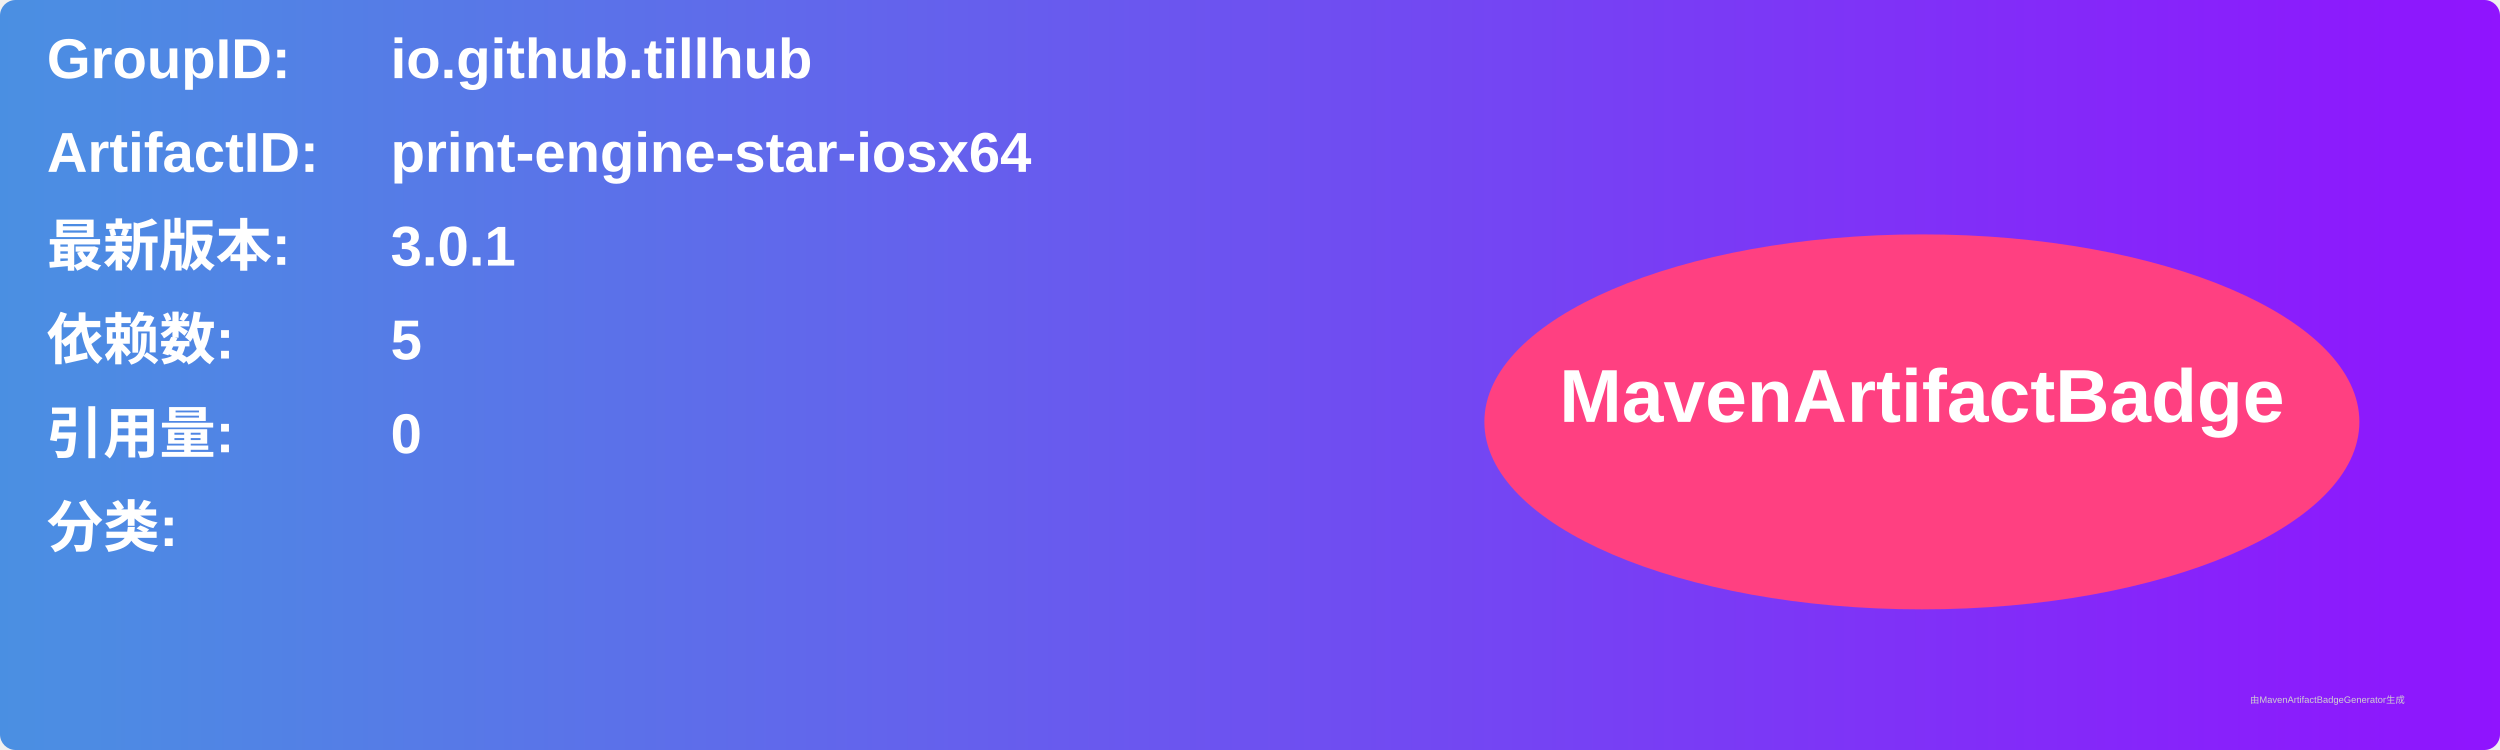
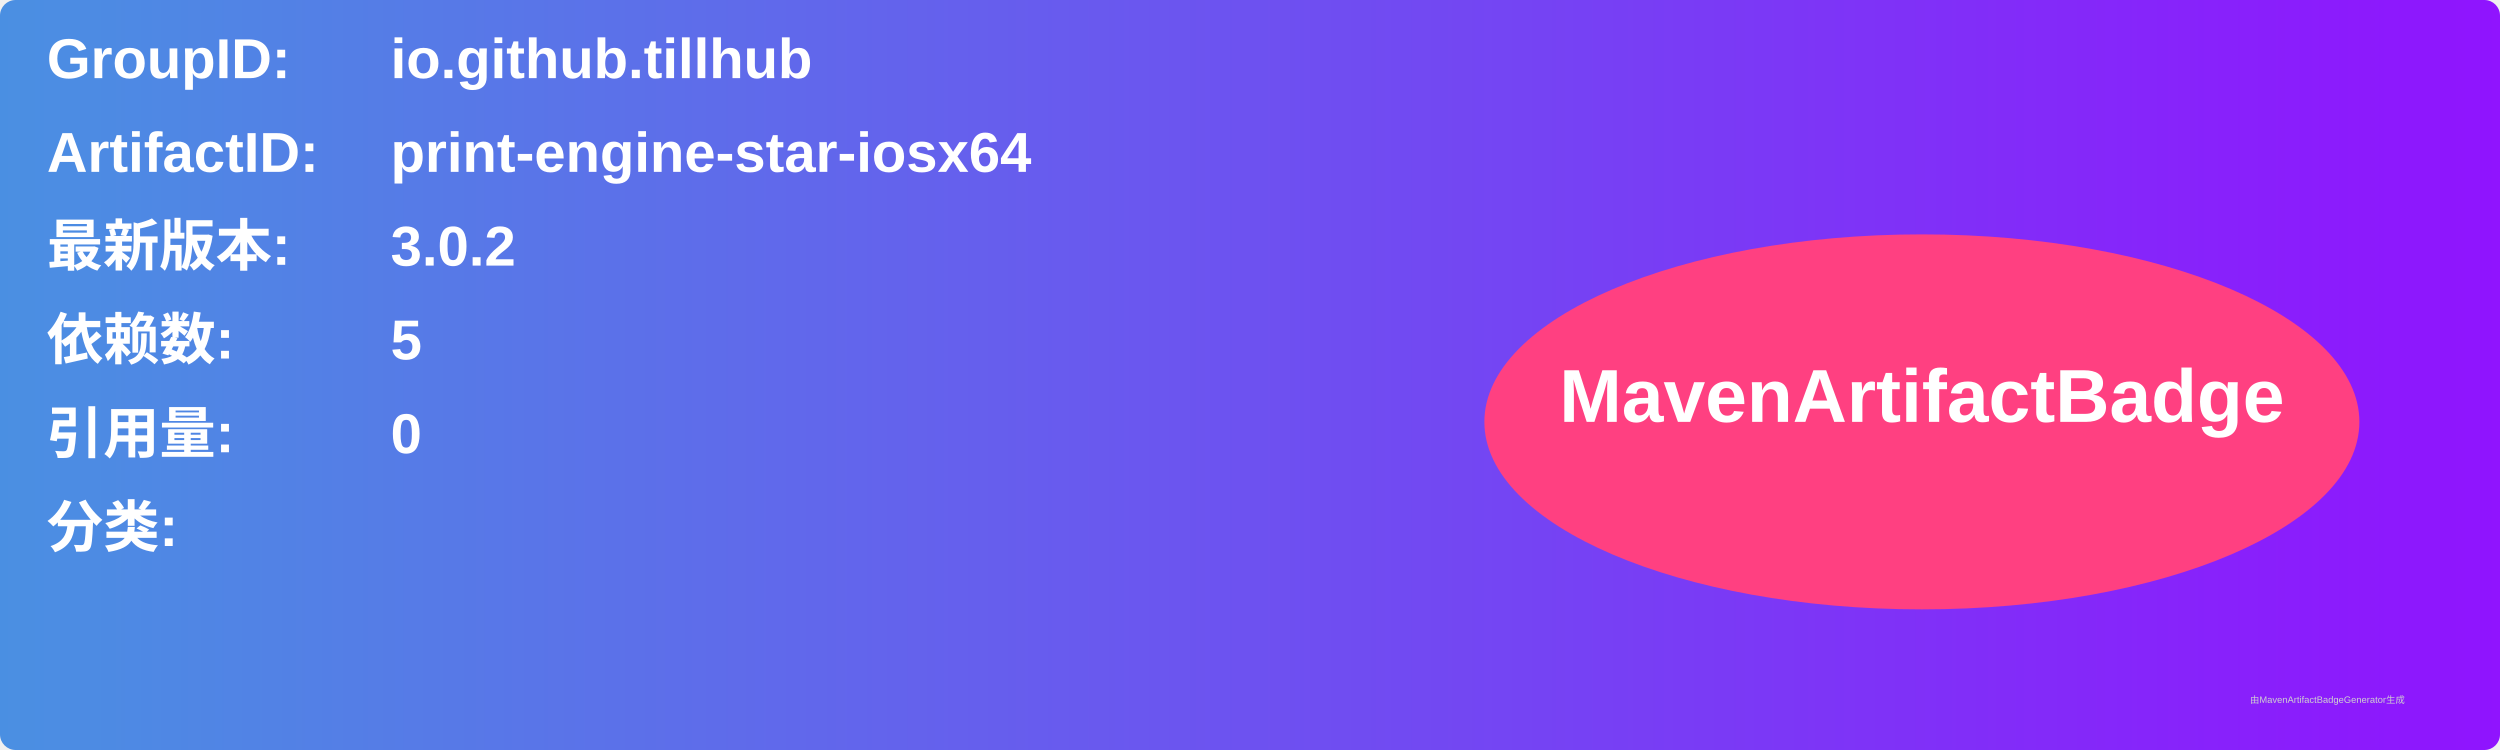
<svg xmlns="http://www.w3.org/2000/svg" width="800" height="240" viewBox="0 0 800 240">
  <linearGradient id="grad" x1="0%" y1="0%" x2="100%" y2="0%">
    <stop offset="0%" stop-color="#4a90e2" />
    <stop offset="100%" stop-color="#9013fe" />
  </linearGradient>
  <rect width="100%" height="100%" rx="5" ry="5" fill="url(#grad)" />
  <g transform="translate(15, 15)">
    <text x="0" y="10" font-family="Arial" font-size="18" fill="white" font-weight="bold" width="260">GroupID:</text>
    <text x="110" y="10" font-family="Arial" font-size="18" fill="white" font-weight="bold" width="460">io.github.tillhub</text>
    <text x="0" y="40" font-family="Arial" font-size="18" fill="white" font-weight="bold" width="260">ArtifactID:</text>
    <text x="110" y="40" font-family="Arial" font-size="18" fill="white" font-weight="bold" width="460">print-engine-star-iosx64</text>
    <text x="0" y="70" font-family="Arial" font-size="18" fill="white" font-weight="bold">最新版本:</text>
    <text x="110" y="70" font-family="Arial" font-size="18" fill="white" font-weight="bold">
-       <tspan font-weight="bold">3.0.1</tspan>
+       <tspan font-weight="bold">3.0.2</tspan>
    </text>
    <text x="0" y="100" font-family="Arial" font-size="18" fill="white" font-weight="bold">依赖数: </text>
    <text x="110" y="100" font-family="Arial" font-size="18" fill="white">
      <tspan font-weight="bold">5</tspan>
    </text>
    <text x="0" y="130" font-family="Arial" font-size="18" fill="white" font-weight="bold">引用量: </text>
    <text x="110" y="130" font-family="Arial" font-size="18" fill="white">
      <tspan font-weight="bold">0</tspan>
    </text>
    <text x="0" y="160" font-family="Arial" font-size="18" fill="white" font-weight="bold">分类:</text>
    <text x="10" y="190" font-family="Arial" font-size="10" fill="white">
      <tspan font-weight="bold" />
    </text>
    <ellipse cx="600" cy="120" rx="140" ry="60" fill="#ff4081" />
    <text x="600" y="120" text-anchor="middle" font-family="Arial" font-size="24" fill="white" font-weight="bold">MavenArtifactBadge</text>
  </g>
  <text x="720" y="225" font-family="Arial" font-size="3" fill="#d0d0d0">由MavenArtifactBadgeGenerator生成</text>
</svg>
